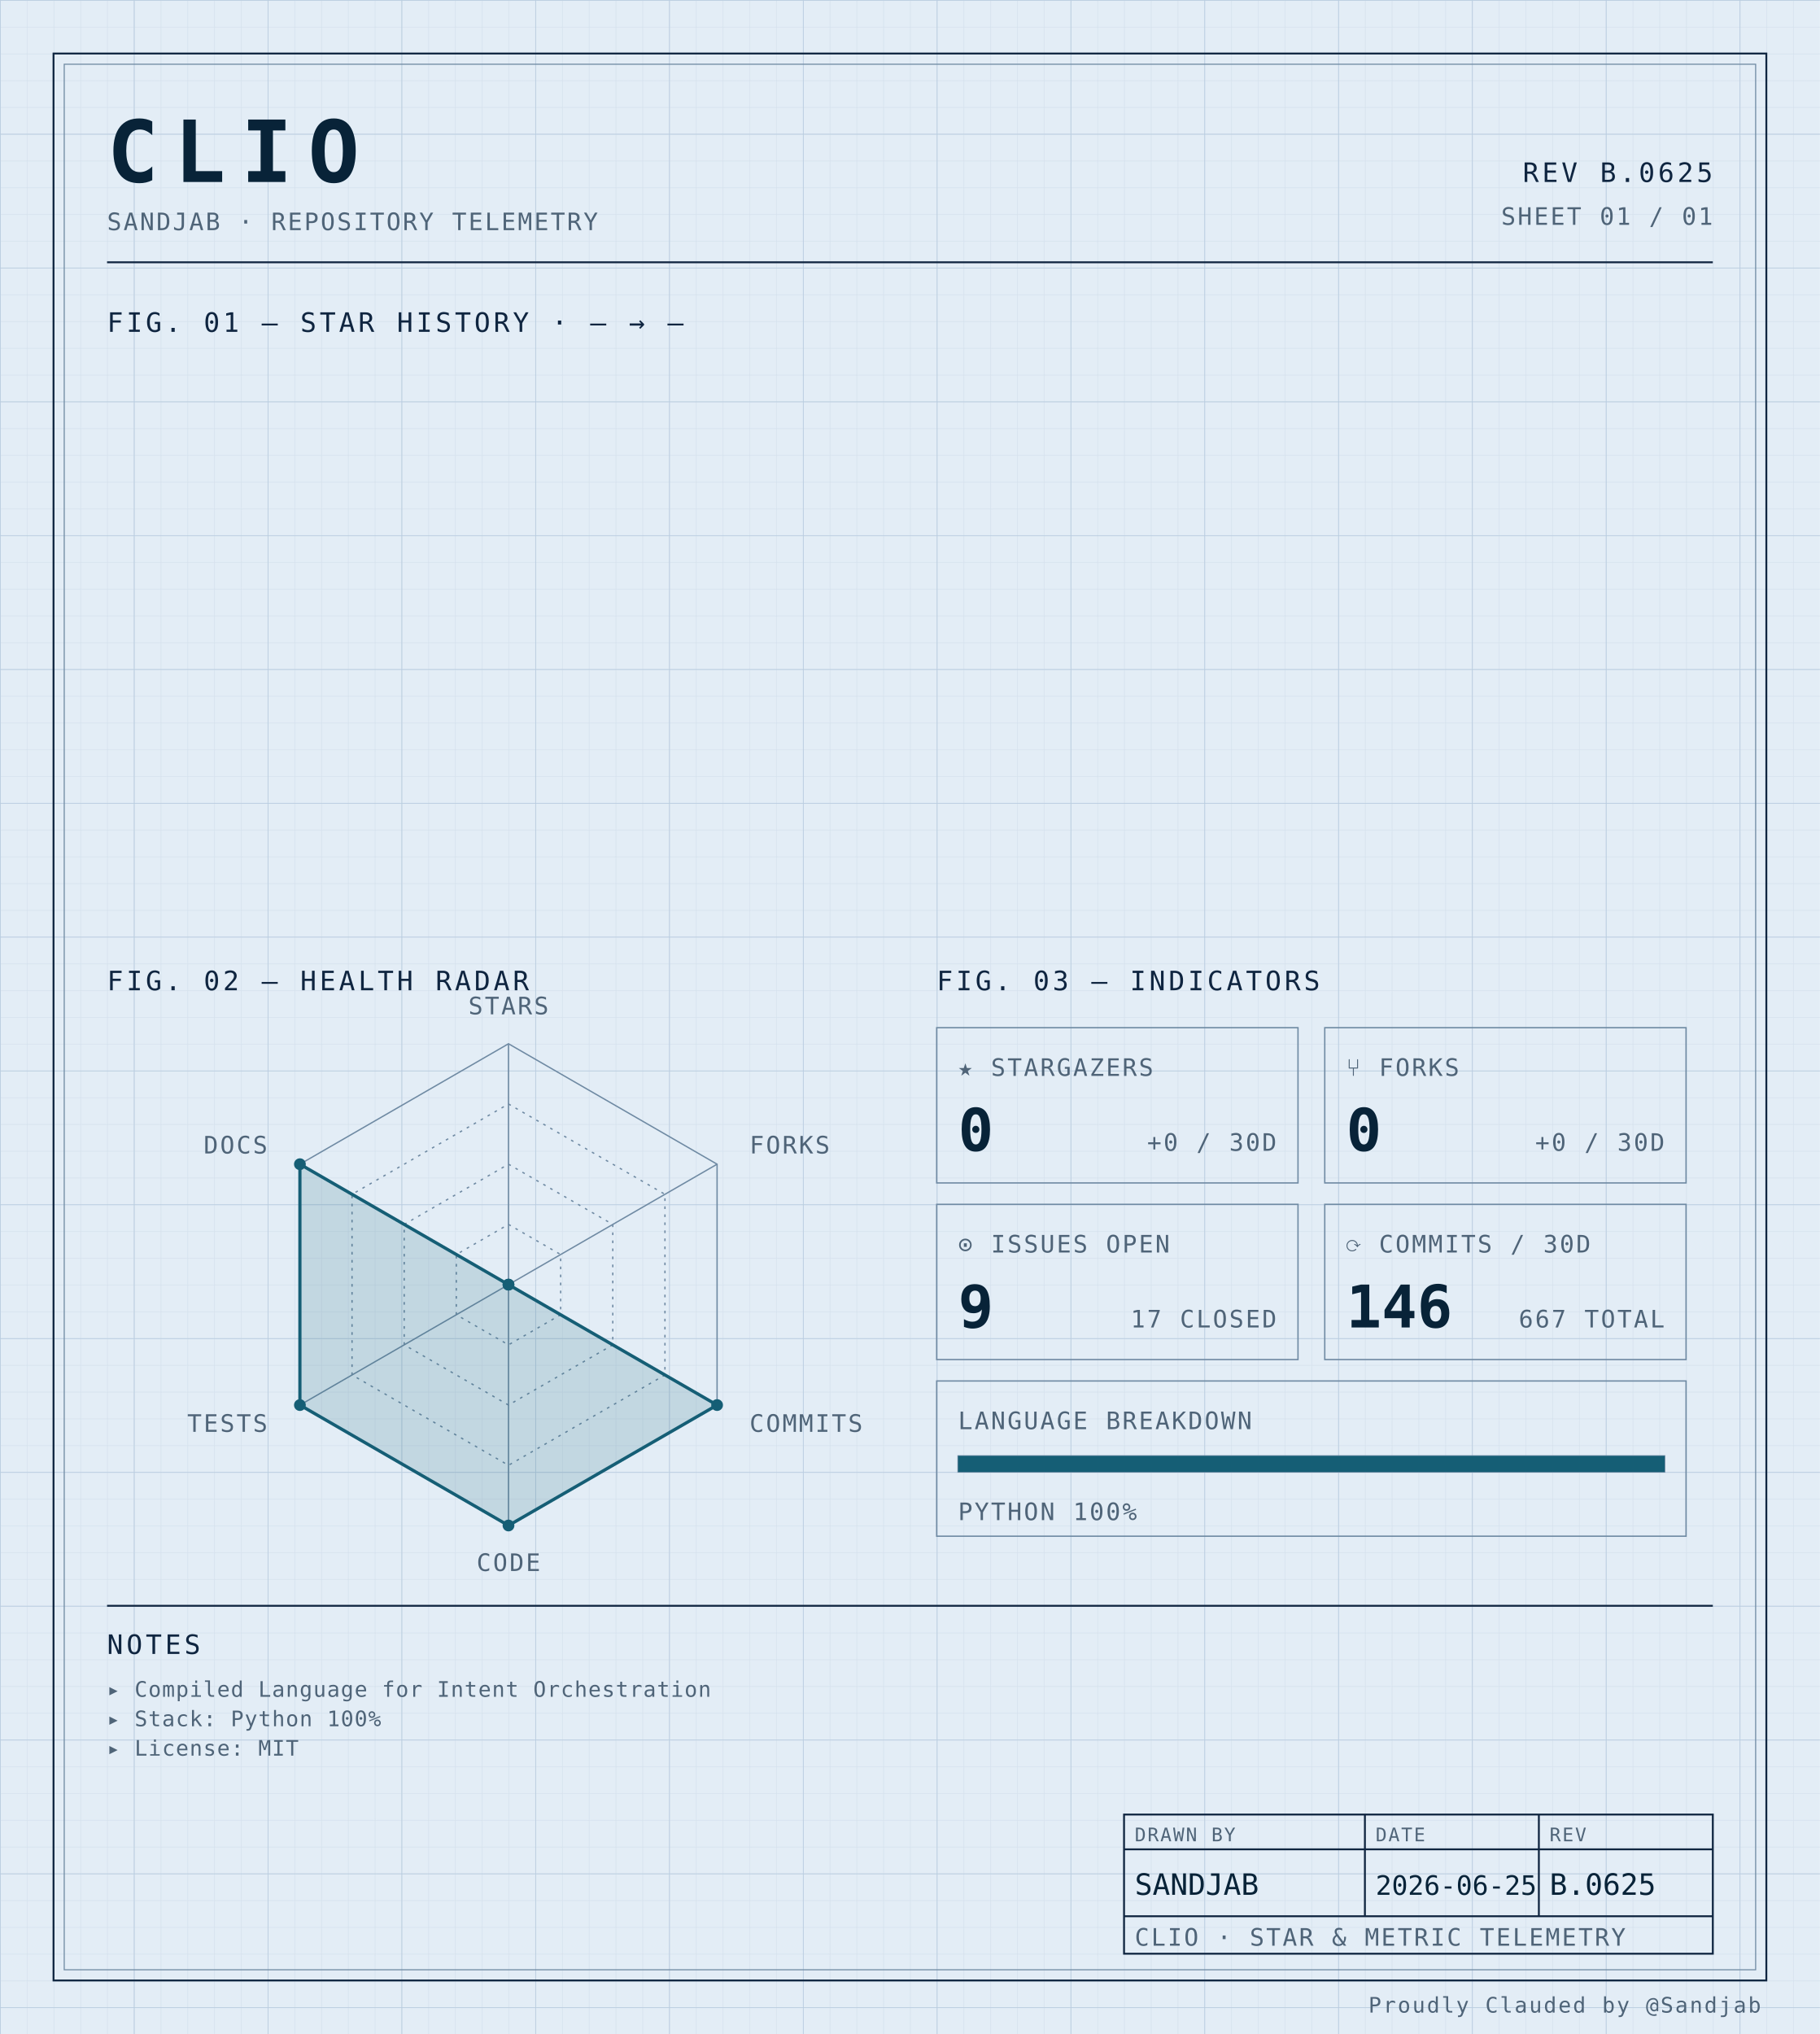
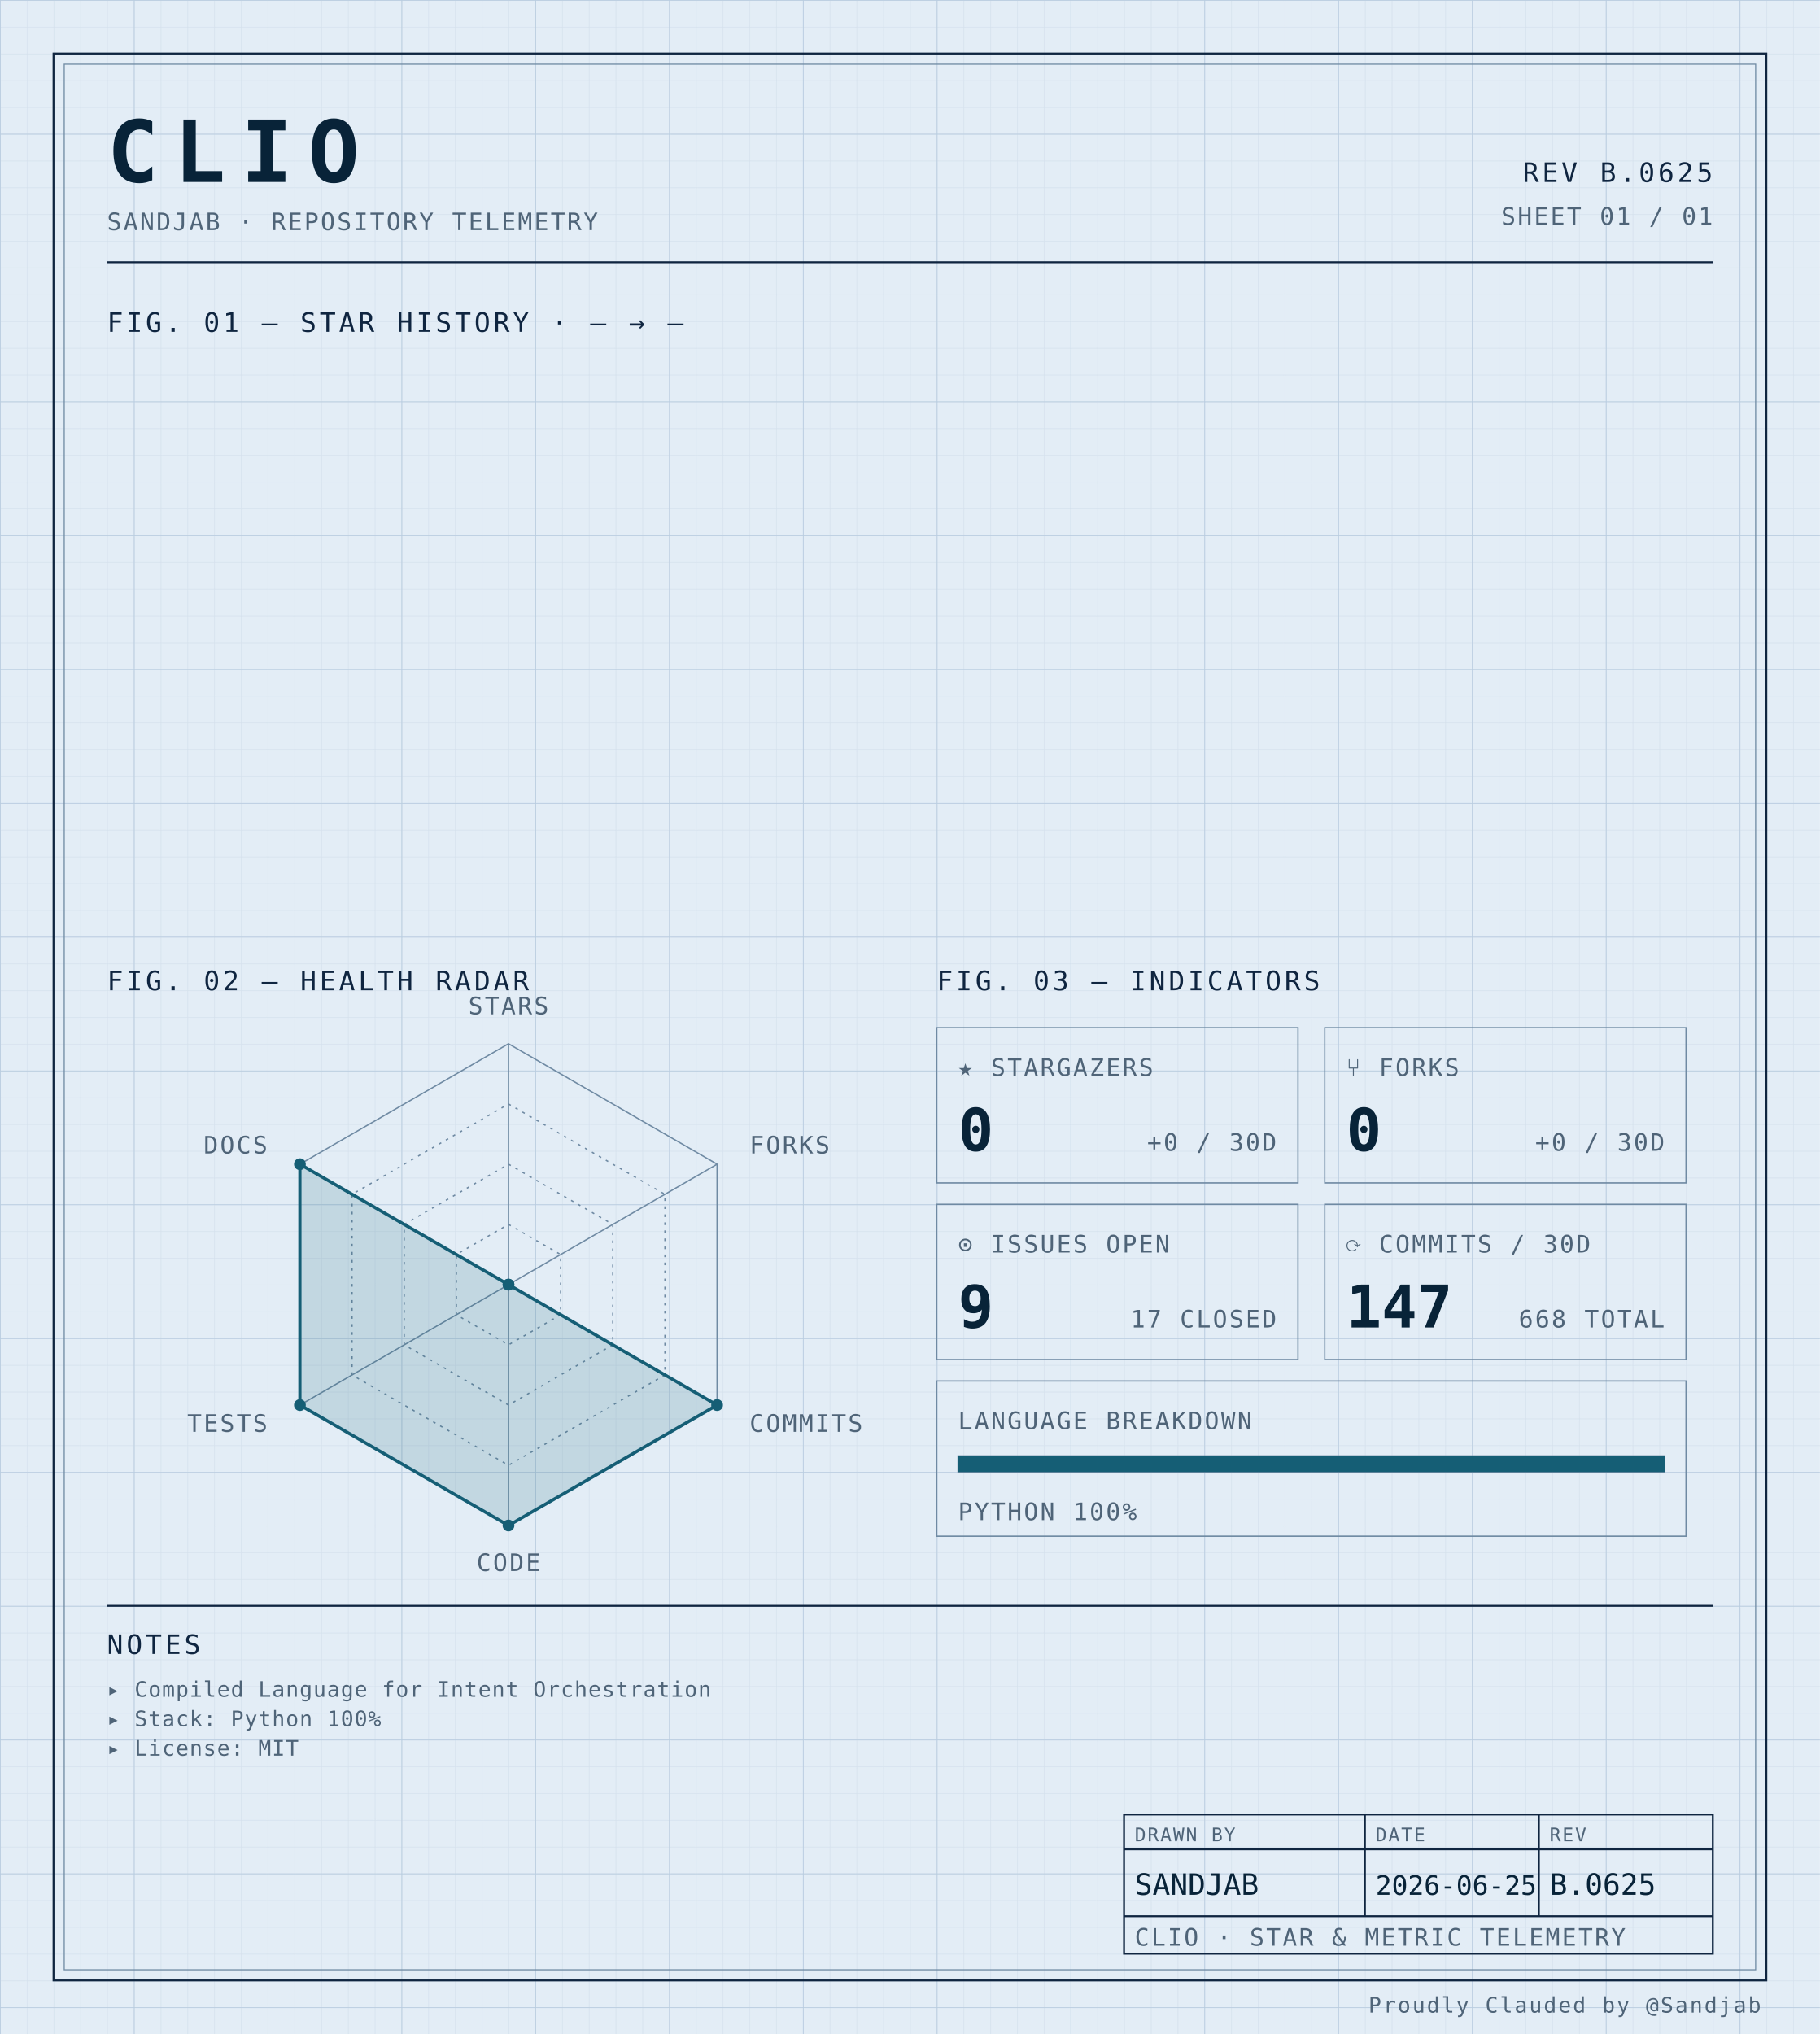
<svg xmlns="http://www.w3.org/2000/svg" width="100%" viewBox="0 0 680 760" role="img">
  <defs>
    <pattern id="grid-fine" width="10" height="10" patternUnits="userSpaceOnUse">
      <path d="M10 0H0V10" fill="none" stroke="#d4e0ec" stroke-width="0.4" />
    </pattern>
    <pattern id="grid-major" width="50" height="50" patternUnits="userSpaceOnUse">
      <path d="M50 0H0V50" fill="none" stroke="#b8cce0" stroke-width="0.5" />
    </pattern>
  </defs>
  <rect x="0" y="0" width="680" height="760" fill="#e3edf6" />
  <rect x="0" y="0" width="680" height="760" fill="url(#grid-fine)" />
  <rect x="0" y="0" width="680" height="760" fill="url(#grid-major)" />
  <rect x="20" y="20" width="640" height="720" fill="none" stroke="#0f2540" stroke-width="0.7" />
  <rect x="24" y="24" width="632" height="712" fill="none" stroke="#6f8aa3" stroke-width="0.4" />
  <text x="40" y="68" font-family="ui-monospace, 'SF Mono', 'JetBrains Mono', 'Cascadia Code', Consolas, monospace" font-size="32" font-weight="700" fill="#082338" text-anchor="start" letter-spacing="0.18em">CLIO</text>
  <text x="40" y="86" font-family="ui-monospace, 'SF Mono', 'JetBrains Mono', 'Cascadia Code', Consolas, monospace" font-size="9" font-weight="400" fill="#4f6478" text-anchor="start" letter-spacing="0.08em">SANDJAB · REPOSITORY TELEMETRY</text>
  <text x="640" y="68" font-family="ui-monospace, 'SF Mono', 'JetBrains Mono', 'Cascadia Code', Consolas, monospace" font-size="10" font-weight="400" fill="#0f2540" text-anchor="end" letter-spacing="0.12em">REV B.0625</text>
  <text x="640" y="84" font-family="ui-monospace, 'SF Mono', 'JetBrains Mono', 'Cascadia Code', Consolas, monospace" font-size="9" font-weight="400" fill="#4f6478" text-anchor="end" letter-spacing="0.08em">SHEET 01 / 01</text>
  <line x1="40" y1="98" x2="640" y2="98" stroke="#0f2540" stroke-width="0.7" />
  <text x="40" y="124" font-family="ui-monospace, 'SF Mono', 'JetBrains Mono', 'Cascadia Code', Consolas, monospace" font-size="10" font-weight="400" fill="#0f2540" text-anchor="start" letter-spacing="0.12em">FIG. 01 — STAR HISTORY · — → —</text>
  <text x="40" y="370" font-family="ui-monospace, 'SF Mono', 'JetBrains Mono', 'Cascadia Code', Consolas, monospace" font-size="10" font-weight="400" fill="#0f2540" text-anchor="start" letter-spacing="0.12em">FIG. 02 — HEALTH RADAR</text>
  <g transform="translate(190 480)">
    <polygon points="0.00,-90.00 77.94,-45.00 77.94,45.00 0.00,90.00 -77.94,45.00 -77.94,-45.00" fill="none" stroke="#6f8aa3" stroke-width="0.5" />
    <polygon points="0.00,-67.50 58.46,-33.75 58.46,33.75 0.00,67.50 -58.46,33.75 -58.46,-33.75" fill="none" stroke="#6f8aa3" stroke-width="0.5" stroke-dasharray="1,2" />
    <polygon points="0.00,-45.00 38.97,-22.50 38.97,22.50 0.00,45.00 -38.97,22.50 -38.97,-22.50" fill="none" stroke="#6f8aa3" stroke-width="0.5" stroke-dasharray="1,2" />
    <polygon points="0.00,-22.50 19.49,-11.25 19.49,11.25 0.00,22.50 -19.49,11.25 -19.49,-11.25" fill="none" stroke="#6f8aa3" stroke-width="0.5" stroke-dasharray="1,2" />
    <line x1="0" y1="0" x2="0.00" y2="-90.00" stroke="#6f8aa3" stroke-width="0.5" />
    <line x1="0" y1="0" x2="77.94" y2="-45.00" stroke="#6f8aa3" stroke-width="0.5" />
    <line x1="0" y1="0" x2="77.94" y2="45.00" stroke="#6f8aa3" stroke-width="0.5" />
    <line x1="0" y1="0" x2="0.00" y2="90.00" stroke="#6f8aa3" stroke-width="0.5" />
    <line x1="0" y1="0" x2="-77.94" y2="45.00" stroke="#6f8aa3" stroke-width="0.5" />
    <line x1="0" y1="0" x2="-77.94" y2="-45.00" stroke="#6f8aa3" stroke-width="0.5" />
    <polygon points="0.00,0.00 0.00,0.00 77.94,45.00 0.00,90.00 -77.94,45.00 -77.94,-45.00" fill="#155e75" fill-opacity="0.16" stroke="#155e75" stroke-width="1.2" />
    <circle cx="0.00" cy="0.00" r="2.2" fill="#155e75" />
    <circle cx="0.00" cy="0.00" r="2.2" fill="#155e75" />
    <circle cx="77.94" cy="45.00" r="2.2" fill="#155e75" />
    <circle cx="0.00" cy="90.00" r="2.2" fill="#155e75" />
    <circle cx="-77.94" cy="45.00" r="2.2" fill="#155e75" />
    <circle cx="-77.94" cy="-45.00" r="2.2" fill="#155e75" />
    <text x="6.3681633555662356e-15" y="-101" font-family="ui-monospace, 'SF Mono', 'JetBrains Mono', 'Cascadia Code', Consolas, monospace" font-size="9" font-weight="400" fill="#4f6478" text-anchor="middle" letter-spacing="0.08em">STARS</text>
    <text x="90.067" y="-49" font-family="ui-monospace, 'SF Mono', 'JetBrains Mono', 'Cascadia Code', Consolas, monospace" font-size="9" font-weight="400" fill="#4f6478" text-anchor="start" letter-spacing="0.08em">FORKS</text>
    <text x="90.067" y="55" font-family="ui-monospace, 'SF Mono', 'JetBrains Mono', 'Cascadia Code', Consolas, monospace" font-size="9" font-weight="400" fill="#4f6478" text-anchor="start" letter-spacing="0.08em">COMMITS</text>
    <text x="6.3681633555662356e-15" y="107" font-family="ui-monospace, 'SF Mono', 'JetBrains Mono', 'Cascadia Code', Consolas, monospace" font-size="9" font-weight="400" fill="#4f6478" text-anchor="middle" letter-spacing="0.08em">CODE</text>
    <text x="-90.067" y="55" font-family="ui-monospace, 'SF Mono', 'JetBrains Mono', 'Cascadia Code', Consolas, monospace" font-size="9" font-weight="400" fill="#4f6478" text-anchor="end" letter-spacing="0.08em">TESTS</text>
    <text x="-90.067" y="-49" font-family="ui-monospace, 'SF Mono', 'JetBrains Mono', 'Cascadia Code', Consolas, monospace" font-size="9" font-weight="400" fill="#4f6478" text-anchor="end" letter-spacing="0.08em">DOCS</text>
  </g>
  <text x="350" y="370" font-family="ui-monospace, 'SF Mono', 'JetBrains Mono', 'Cascadia Code', Consolas, monospace" font-size="10" font-weight="400" fill="#0f2540" text-anchor="start" letter-spacing="0.12em">FIG. 03 — INDICATORS</text>
  <rect x="350" y="384" width="135" height="58" fill="none" stroke="#6f8aa3" stroke-width="0.5" />
  <text x="358" y="402" font-family="ui-monospace, 'SF Mono', 'JetBrains Mono', 'Cascadia Code', Consolas, monospace" font-size="9" font-weight="400" fill="#4f6478" text-anchor="start" letter-spacing="0.08em">★ STARGAZERS</text>
  <text x="358" y="430" font-family="ui-monospace, 'SF Mono', 'JetBrains Mono', 'Cascadia Code', Consolas, monospace" font-size="22" font-weight="700" fill="#082338" text-anchor="start" letter-spacing="normal">0</text>
  <text x="477" y="430" font-family="ui-monospace, 'SF Mono', 'JetBrains Mono', 'Cascadia Code', Consolas, monospace" font-size="9" font-weight="400" fill="#4f6478" text-anchor="end" letter-spacing="0.08em">+0 / 30D</text>
  <rect x="495" y="384" width="135" height="58" fill="none" stroke="#6f8aa3" stroke-width="0.5" />
  <text x="503" y="402" font-family="ui-monospace, 'SF Mono', 'JetBrains Mono', 'Cascadia Code', Consolas, monospace" font-size="9" font-weight="400" fill="#4f6478" text-anchor="start" letter-spacing="0.08em">⑂ FORKS</text>
  <text x="503" y="430" font-family="ui-monospace, 'SF Mono', 'JetBrains Mono', 'Cascadia Code', Consolas, monospace" font-size="22" font-weight="700" fill="#082338" text-anchor="start" letter-spacing="normal">0</text>
  <text x="622" y="430" font-family="ui-monospace, 'SF Mono', 'JetBrains Mono', 'Cascadia Code', Consolas, monospace" font-size="9" font-weight="400" fill="#4f6478" text-anchor="end" letter-spacing="0.08em">+0 / 30D</text>
  <rect x="350" y="450" width="135" height="58" fill="none" stroke="#6f8aa3" stroke-width="0.5" />
  <text x="358" y="468" font-family="ui-monospace, 'SF Mono', 'JetBrains Mono', 'Cascadia Code', Consolas, monospace" font-size="9" font-weight="400" fill="#4f6478" text-anchor="start" letter-spacing="0.08em">⊙ ISSUES OPEN</text>
  <text x="358" y="496" font-family="ui-monospace, 'SF Mono', 'JetBrains Mono', 'Cascadia Code', Consolas, monospace" font-size="22" font-weight="700" fill="#082338" text-anchor="start" letter-spacing="normal">9</text>
  <text x="477" y="496" font-family="ui-monospace, 'SF Mono', 'JetBrains Mono', 'Cascadia Code', Consolas, monospace" font-size="9" font-weight="400" fill="#4f6478" text-anchor="end" letter-spacing="0.08em">17 CLOSED</text>
  <rect x="495" y="450" width="135" height="58" fill="none" stroke="#6f8aa3" stroke-width="0.5" />
  <text x="503" y="468" font-family="ui-monospace, 'SF Mono', 'JetBrains Mono', 'Cascadia Code', Consolas, monospace" font-size="9" font-weight="400" fill="#4f6478" text-anchor="start" letter-spacing="0.08em">⟳ COMMITS / 30D</text>
-   <text x="503" y="496" font-family="ui-monospace, 'SF Mono', 'JetBrains Mono', 'Cascadia Code', Consolas, monospace" font-size="22" font-weight="700" fill="#082338" text-anchor="start" letter-spacing="normal">146</text>
-   <text x="622" y="496" font-family="ui-monospace, 'SF Mono', 'JetBrains Mono', 'Cascadia Code', Consolas, monospace" font-size="9" font-weight="400" fill="#4f6478" text-anchor="end" letter-spacing="0.08em">667 TOTAL</text>
+   <text x="503" y="496" font-family="ui-monospace, 'SF Mono', 'JetBrains Mono', 'Cascadia Code', Consolas, monospace" font-size="22" font-weight="700" fill="#082338" text-anchor="start" letter-spacing="normal">147</text>
+   <text x="622" y="496" font-family="ui-monospace, 'SF Mono', 'JetBrains Mono', 'Cascadia Code', Consolas, monospace" font-size="9" font-weight="400" fill="#4f6478" text-anchor="end" letter-spacing="0.08em">668 TOTAL</text>
  <rect x="350" y="516" width="280" height="58" fill="none" stroke="#6f8aa3" stroke-width="0.5" />
  <text x="358" y="534" font-family="ui-monospace, 'SF Mono', 'JetBrains Mono', 'Cascadia Code', Consolas, monospace" font-size="9" font-weight="400" fill="#4f6478" text-anchor="start" letter-spacing="0.08em">LANGUAGE BREAKDOWN</text>
  <rect x="358" y="544" width="264" height="6" fill="none" stroke="#6f8aa3" stroke-width="0.5" />
  <rect x="358" y="544" width="264.00" height="6" fill="#155e75" />
  <text x="358" y="568" font-family="ui-monospace, 'SF Mono', 'JetBrains Mono', 'Cascadia Code', Consolas, monospace" font-size="9" font-weight="400" fill="#4f6478" text-anchor="start" letter-spacing="0.08em">PYTHON 100%</text>
  <line x1="40" y1="600" x2="640" y2="600" stroke="#0f2540" stroke-width="0.7" />
  <text x="40" y="618" font-family="ui-monospace, 'SF Mono', 'JetBrains Mono', 'Cascadia Code', Consolas, monospace" font-size="10" font-weight="400" fill="#0f2540" text-anchor="start" letter-spacing="0.12em">NOTES</text>
  <text x="40" y="634" font-family="ui-monospace, 'SF Mono', 'JetBrains Mono', 'Cascadia Code', Consolas, monospace" font-size="8" font-weight="400" fill="#4f6478" text-anchor="start" letter-spacing="0.04em">▸ Compiled Language for Intent Orchestration</text>
  <text x="40" y="645" font-family="ui-monospace, 'SF Mono', 'JetBrains Mono', 'Cascadia Code', Consolas, monospace" font-size="8" font-weight="400" fill="#4f6478" text-anchor="start" letter-spacing="0.04em">▸ Stack: Python 100%</text>
  <text x="40" y="656" font-family="ui-monospace, 'SF Mono', 'JetBrains Mono', 'Cascadia Code', Consolas, monospace" font-size="8" font-weight="400" fill="#4f6478" text-anchor="start" letter-spacing="0.04em">▸ License: MIT</text>
  <rect x="420" y="678" width="220" height="52" fill="none" stroke="#0f2540" stroke-width="0.7" />
  <line x1="420" y1="691" x2="640" y2="691" stroke="#0f2540" stroke-width="0.7" />
  <line x1="420" y1="716" x2="640" y2="716" stroke="#0f2540" stroke-width="0.7" />
  <line x1="510" y1="678" x2="510" y2="716" stroke="#0f2540" stroke-width="0.7" />
  <line x1="575" y1="678" x2="575" y2="716" stroke="#0f2540" stroke-width="0.7" />
  <text x="424" y="688" font-family="ui-monospace, 'SF Mono', 'JetBrains Mono', 'Cascadia Code', Consolas, monospace" font-size="7" font-weight="400" fill="#4f6478" text-anchor="start" letter-spacing="0.08em">DRAWN BY</text>
  <text x="514" y="688" font-family="ui-monospace, 'SF Mono', 'JetBrains Mono', 'Cascadia Code', Consolas, monospace" font-size="7" font-weight="400" fill="#4f6478" text-anchor="start" letter-spacing="0.08em">DATE</text>
  <text x="579" y="688" font-family="ui-monospace, 'SF Mono', 'JetBrains Mono', 'Cascadia Code', Consolas, monospace" font-size="7" font-weight="400" fill="#4f6478" text-anchor="start" letter-spacing="0.08em">REV</text>
  <text x="424" y="708" font-family="ui-monospace, 'SF Mono', 'JetBrains Mono', 'Cascadia Code', Consolas, monospace" font-size="11" font-weight="400" fill="#082338" text-anchor="start" letter-spacing="normal">SANDJAB</text>
  <text x="514" y="708" font-family="ui-monospace, 'SF Mono', 'JetBrains Mono', 'Cascadia Code', Consolas, monospace" font-size="10" font-weight="400" fill="#082338" text-anchor="start" letter-spacing="normal">2026-06-25</text>
  <text x="579" y="708" font-family="ui-monospace, 'SF Mono', 'JetBrains Mono', 'Cascadia Code', Consolas, monospace" font-size="11" font-weight="400" fill="#082338" text-anchor="start" letter-spacing="normal">B.0625</text>
  <text x="424" y="727" font-family="ui-monospace, 'SF Mono', 'JetBrains Mono', 'Cascadia Code', Consolas, monospace" font-size="9" font-weight="400" fill="#4f6478" text-anchor="start" letter-spacing="0.08em">CLIO · STAR &amp; METRIC TELEMETRY</text>
  <text x="658" y="752" font-family="ui-monospace, 'SF Mono', 'JetBrains Mono', 'Cascadia Code', Consolas, monospace" font-size="8" font-weight="400" fill="#4f6478" text-anchor="end" letter-spacing="0.08em">Proudly Clauded by @Sandjab</text>
</svg>
